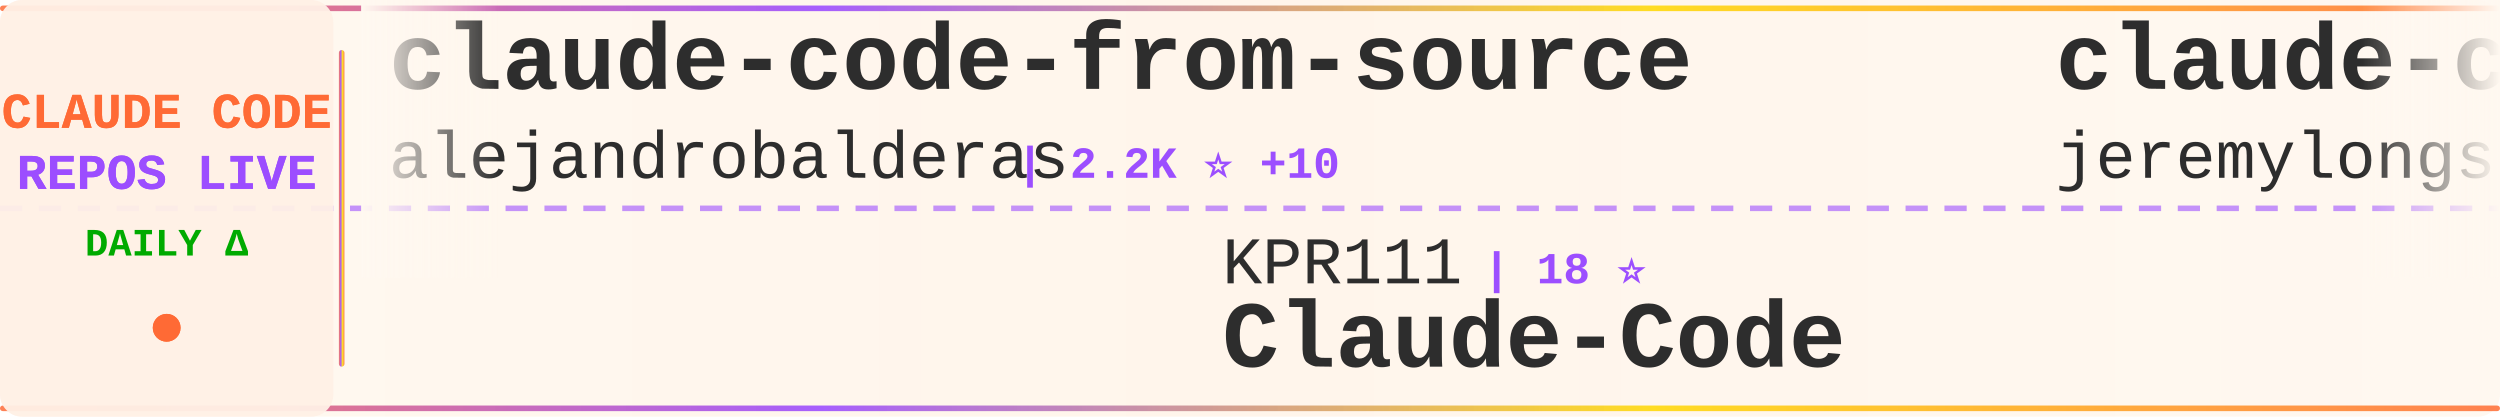
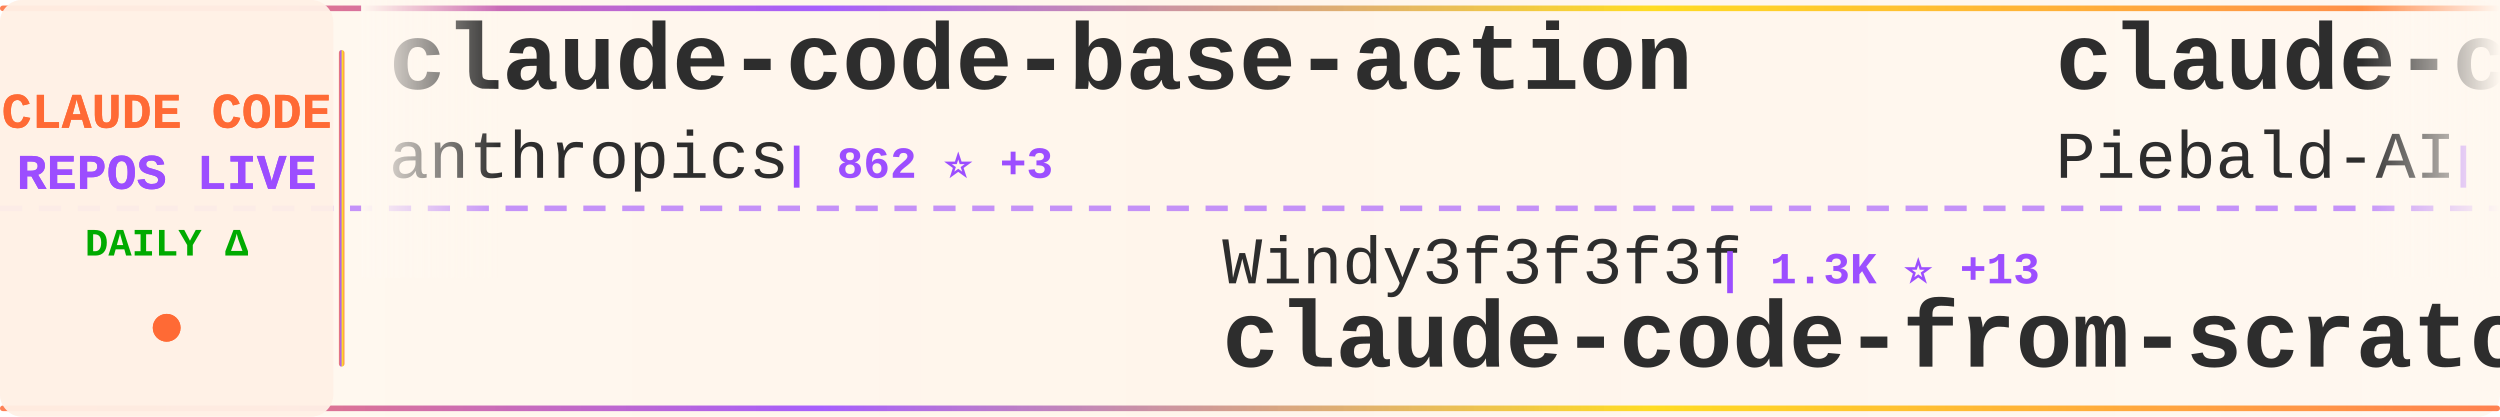
<svg xmlns="http://www.w3.org/2000/svg" width="900" height="150">
  <defs>
    <linearGradient id="tickerBg" x1="0%" y1="0%" x2="100%" y2="0%">
      <stop offset="0%" style="stop-color:#fff8f0;stop-opacity:0.98" />
      <stop offset="50%" style="stop-color:#fff5eb;stop-opacity:1" />
      <stop offset="100%" style="stop-color:#fff8f0;stop-opacity:0.98" />
    </linearGradient>
    <linearGradient id="borderGrad" x1="0%" y1="0%" x2="100%" y2="0%">
      <stop offset="0%" style="stop-color:#FF6B35;stop-opacity:0.85">
        <animate attributeName="stop-opacity" values="0.85;1;0.85" dur="2s" repeatCount="indefinite" />
      </stop>
      <stop offset="33%" style="stop-color:#9C4EFF;stop-opacity:0.9">
        <animate attributeName="stop-opacity" values="0.9;1;0.9" dur="2.2s" repeatCount="indefinite" />
      </stop>
      <stop offset="66%" style="stop-color:#FFD700;stop-opacity:0.85">
        <animate attributeName="stop-opacity" values="0.85;1;0.85" dur="1.8s" repeatCount="indefinite" />
      </stop>
      <stop offset="100%" style="stop-color:#FF6B35;stop-opacity:0.85">
        <animate attributeName="stop-opacity" values="0.85;1;0.85" dur="2s" repeatCount="indefinite" />
      </stop>
    </linearGradient>
    <filter id="textGlow">
      <feGaussianBlur stdDeviation="0.15" result="coloredBlur" />
      <feMerge>
        <feMergeNode in="coloredBlur" />
        <feMergeNode in="SourceGraphic" />
      </feMerge>
    </filter>
    <filter id="metricGlow">
      <feGaussianBlur stdDeviation="0.2" result="coloredBlur" />
      <feMerge>
        <feMergeNode in="coloredBlur" />
        <feMergeNode in="SourceGraphic" />
      </feMerge>
    </filter>
    <linearGradient id="leftFade" x1="0%" y1="0%" x2="100%" y2="0%">
      <stop offset="0%" style="stop-color:#fff8f0;stop-opacity:1" />
      <stop offset="100%" style="stop-color:#fff8f0;stop-opacity:0" />
    </linearGradient>
    <linearGradient id="rightFade" x1="0%" y1="0%" x2="100%" y2="0%">
      <stop offset="0%" style="stop-color:#fff8f0;stop-opacity:0" />
      <stop offset="100%" style="stop-color:#fff8f0;stop-opacity:1" />
    </linearGradient>
  </defs>
  <rect width="900" height="150" fill="url(#tickerBg)" rx="8" />
  <rect x="0" y="2" width="900" height="2" fill="url(#borderGrad)" rx="1" />
  <rect x="0" y="146" width="900" height="2" fill="url(#borderGrad)" rx="1" />
  <line x1="0" y1="75" x2="900" y2="75" stroke="#9C4EFF" stroke-width="2" stroke-dasharray="8 6" opacity="0.6" />
  <rect x="0" y="0" width="120" height="150" fill="#fff0e6" opacity="0.95" rx="8" />
  <text x="60" y="46" font-family="'Courier New', monospace" font-size="18" font-weight="bold" fill="#FF6B35" text-anchor="middle" filter="url(#textGlow)">
    CLAUDE CODE
  </text>
  <text x="60" y="68" font-family="'Courier New', monospace" font-size="18" font-weight="bold" fill="#9C4EFF" text-anchor="middle" filter="url(#textGlow)">
    REPOS LIVE
  </text>
  <text x="60" y="92" font-family="'Courier New', monospace" font-size="14" font-weight="bold" fill="#00aa00" text-anchor="middle">
    DAILY Δ
  </text>
  <circle cx="60" cy="118" r="5" fill="#FF6B35" filter="url(#metricGlow)">
    <animate attributeName="r" values="4;6;4" dur="1.5s" repeatCount="indefinite" />
    <animate attributeName="opacity" values="0.6;1;0.6" dur="1.5s" repeatCount="indefinite" />
  </circle>
  <rect x="122" y="18" width="2" height="114" fill="url(#borderGrad)" rx="1" />
  <clipPath id="tickerClip">
    <rect x="130" y="0" width="770" height="150" />
  </clipPath>
  <g clip-path="url(#tickerClip)">
    <g id="tickerItems">
      <animateTransform attributeName="transform" attributeType="XML" type="translate" from="0 0" to="-3000 0" dur="54s" repeatCount="indefinite" />
      <g transform="translate(0, 0)">
-         <text x="140" y="32" font-family="'Courier New', monospace" font-size="34" font-weight="bold" fill="#2d2d2d">claude-code-from-source</text>
-         <text x="140" y="64" font-family="'Courier New', monospace" font-size="24" font-weight="normal" fill="#2d2d2d" opacity="1.0">alejandrobalderas</text>
-         <text x="366" y="64" font-family="'Courier New', monospace" font-size="16" font-weight="bold" fill="#9C4EFF"> | 2.2K ⭐ +10</text>
+         <text x="140" y="32" font-family="'Courier New', monospace" font-size="34" font-weight="bold" fill="#2d2d2d">claude-code-base-action</text>
+         <text x="140" y="64" font-family="'Courier New', monospace" font-size="24" font-weight="normal" fill="#2d2d2d" opacity="1.0">anthropics</text>
+         <text x="282" y="64" font-family="'Courier New', monospace" font-size="16" font-weight="bold" fill="#9C4EFF"> | 862 ⭐ +3</text>
      </g>
      <g transform="translate(300, 0)">
-         <text x="140" y="102" font-family="'Courier New', monospace" font-size="24" font-weight="normal" fill="#2d2d2d" opacity="1.0">KPR111</text>
-         <text x="234" y="102" font-family="'Courier New', monospace" font-size="16" font-weight="bold" fill="#9C4EFF"> | 18 ⭐</text>
-         <text x="140" y="132" font-family="'Courier New', monospace" font-size="34" font-weight="bold" fill="#2d2d2d">Claude-Code</text>
+         <text x="140" y="102" font-family="'Courier New', monospace" font-size="24" font-weight="normal" fill="#2d2d2d" opacity="1.0">Windy3f3f3f3f</text>
+         <text x="318" y="102" font-family="'Courier New', monospace" font-size="16" font-weight="bold" fill="#9C4EFF"> | 1.3K ⭐ +13</text>
+         <text x="140" y="132" font-family="'Courier New', monospace" font-size="34" font-weight="bold" fill="#2d2d2d">claude-code-from-scratch</text>
      </g>
      <g transform="translate(600, 0)">
-         <text x="140" y="32" font-family="'Courier New', monospace" font-size="34" font-weight="bold" fill="#2d2d2d">claude-code-plugins-plus...</text>
-         <text x="140" y="64" font-family="'Courier New', monospace" font-size="24" font-weight="normal" fill="#2d2d2d" opacity="1.0">jeremylongshore</text>
-         <text x="342" y="64" font-family="'Courier New', monospace" font-size="16" font-weight="bold" fill="#9C4EFF"> | 2.3K ⭐ +7</text>
+         <text x="140" y="32" font-family="'Courier New', monospace" font-size="34" font-weight="bold" fill="#2d2d2d">claude-code-system-promp...</text>
+         <text x="140" y="64" font-family="'Courier New', monospace" font-size="24" font-weight="normal" fill="#2d2d2d" opacity="1.0">Piebald-AI</text>
+         <text x="282" y="64" font-family="'Courier New', monospace" font-size="16" font-weight="bold" fill="#9C4EFF"> | 10.8K ⭐ +33</text>
      </g>
      <g transform="translate(900, 0)">
-         <text x="140" y="102" font-family="'Courier New', monospace" font-size="24" font-weight="normal" fill="#2d2d2d" opacity="1.0">oboard</text>
-         <text x="234" y="102" font-family="'Courier New', monospace" font-size="16" font-weight="bold" fill="#9C4EFF"> | 3.2K ⭐ +2</text>
-         <text x="140" y="132" font-family="'Courier New', monospace" font-size="34" font-weight="bold" fill="#2d2d2d">claude-code-rev</text>
+         <text x="140" y="102" font-family="'Courier New', monospace" font-size="24" font-weight="normal" fill="#2d2d2d" opacity="1.0">ChrisWiles</text>
+         <text x="282" y="102" font-family="'Courier New', monospace" font-size="16" font-weight="bold" fill="#9C4EFF"> | 5.9K ⭐ +3</text>
+         <text x="140" y="132" font-family="'Courier New', monospace" font-size="34" font-weight="bold" fill="#2d2d2d">claude-code-showcase</text>
      </g>
      <g transform="translate(1200, 0)">
-         <text x="140" y="32" font-family="'Courier New', monospace" font-size="34" font-weight="bold" fill="#2d2d2d">andrej-karpathy-skills</text>
-         <text x="140" y="64" font-family="'Courier New', monospace" font-size="24" font-weight="normal" fill="#2d2d2d" opacity="1.0">multica-ai</text>
-         <text x="282" y="64" font-family="'Courier New', monospace" font-size="16" font-weight="bold" fill="#9C4EFF"> | 167.1K ⭐ +1.0K</text>
+         <text x="140" y="32" font-family="'Courier New', monospace" font-size="34" font-weight="bold" fill="#2d2d2d">claude-code-local</text>
+         <text x="140" y="64" font-family="'Courier New', monospace" font-size="24" font-weight="normal" fill="#2d2d2d" opacity="1.0">nicedreamzapp</text>
+         <text x="318" y="64" font-family="'Courier New', monospace" font-size="16" font-weight="bold" fill="#9C4EFF"> | 2.7K ⭐ +5</text>
      </g>
      <g transform="translate(1500, 0)">
-         <text x="140" y="102" font-family="'Courier New', monospace" font-size="24" font-weight="normal" fill="#2d2d2d" opacity="1.0">musistudio</text>
-         <text x="282" y="102" font-family="'Courier New', monospace" font-size="16" font-weight="bold" fill="#9C4EFF"> | 34.7K ⭐ +35</text>
-         <text x="140" y="132" font-family="'Courier New', monospace" font-size="34" font-weight="bold" fill="#2d2d2d">claude-code-router</text>
+         <text x="140" y="102" font-family="'Courier New', monospace" font-size="24" font-weight="normal" fill="#2d2d2d" opacity="1.0">hangsman</text>
+         <text x="258" y="102" font-family="'Courier New', monospace" font-size="16" font-weight="bold" fill="#9C4EFF"> | 782 ⭐ +1</text>
+         <text x="140" y="132" font-family="'Courier New', monospace" font-size="34" font-weight="bold" fill="#2d2d2d">claude-code-source</text>
      </g>
      <g transform="translate(1800, 0)">
-         <text x="140" y="32" font-family="'Courier New', monospace" font-size="34" font-weight="bold" fill="#2d2d2d">claude-code-ultimate-gui...</text>
-         <text x="140" y="64" font-family="'Courier New', monospace" font-size="24" font-weight="normal" fill="#2d2d2d" opacity="1.0">FlorianBruniaux</text>
-         <text x="342" y="64" font-family="'Courier New', monospace" font-size="16" font-weight="bold" fill="#9C4EFF"> | 4.7K ⭐ +25</text>
+         <text x="140" y="32" font-family="'Courier New', monospace" font-size="34" font-weight="bold" fill="#2d2d2d">Claude-Code</text>
+         <text x="140" y="64" font-family="'Courier New', monospace" font-size="24" font-weight="normal" fill="#2d2d2d" opacity="1.0">pengchengneo</text>
+         <text x="306" y="64" font-family="'Courier New', monospace" font-size="16" font-weight="bold" fill="#9C4EFF"> | 1.5K ⭐ +3</text>
      </g>
      <g transform="translate(2100, 0)">
-         <text x="140" y="102" font-family="'Courier New', monospace" font-size="24" font-weight="normal" fill="#2d2d2d" opacity="1.0">ding113</text>
-         <text x="246" y="102" font-family="'Courier New', monospace" font-size="16" font-weight="bold" fill="#9C4EFF"> | 3.0K ⭐ +7</text>
-         <text x="140" y="132" font-family="'Courier New', monospace" font-size="34" font-weight="bold" fill="#2d2d2d">claude-code-hub</text>
+         <text x="140" y="102" font-family="'Courier New', monospace" font-size="24" font-weight="normal" fill="#2d2d2d" opacity="1.0">FlorianBruniaux</text>
+         <text x="342" y="102" font-family="'Courier New', monospace" font-size="16" font-weight="bold" fill="#9C4EFF"> | 4.7K ⭐ +23</text>
+         <text x="140" y="132" font-family="'Courier New', monospace" font-size="34" font-weight="bold" fill="#2d2d2d">claude-code-ultimate-gui...</text>
      </g>
      <g transform="translate(2400, 0)">
+         <text x="140" y="32" font-family="'Courier New', monospace" font-size="34" font-weight="bold" fill="#2d2d2d">claude-code-spec-workflo...</text>
+         <text x="140" y="64" font-family="'Courier New', monospace" font-size="24" font-weight="normal" fill="#2d2d2d" opacity="1.0">Pimzino</text>
+         <text x="246" y="64" font-family="'Courier New', monospace" font-size="16" font-weight="bold" fill="#9C4EFF"> | 3.8K ⭐ +1</text>
+       </g>
+       <g transform="translate(2700, 0)">
+         <text x="140" y="102" font-family="'Courier New', monospace" font-size="24" font-weight="normal" fill="#2d2d2d" opacity="1.0">Windy3f3f3f3f</text>
+         <text x="318" y="102" font-family="'Courier New', monospace" font-size="16" font-weight="bold" fill="#9C4EFF"> | 2.6K ⭐ +8</text>
+         <text x="140" y="132" font-family="'Courier New', monospace" font-size="34" font-weight="bold" fill="#2d2d2d">how-claude-code-works</text>
+       </g>
+       <g transform="translate(3000, 0)">
+         <text x="140" y="32" font-family="'Courier New', monospace" font-size="34" font-weight="bold" fill="#2d2d2d">claude-code-base-action</text>
+         <text x="140" y="64" font-family="'Courier New', monospace" font-size="24" font-weight="normal" fill="#2d2d2d" opacity="1.0">anthropics</text>
+         <text x="282" y="64" font-family="'Courier New', monospace" font-size="16" font-weight="bold" fill="#9C4EFF"> | 862 ⭐ +3</text>
+       </g>
+       <g transform="translate(3300, 0)">
+         <text x="140" y="102" font-family="'Courier New', monospace" font-size="24" font-weight="normal" fill="#2d2d2d" opacity="1.0">Windy3f3f3f3f</text>
+         <text x="318" y="102" font-family="'Courier New', monospace" font-size="16" font-weight="bold" fill="#9C4EFF"> | 1.3K ⭐ +13</text>
+         <text x="140" y="132" font-family="'Courier New', monospace" font-size="34" font-weight="bold" fill="#2d2d2d">claude-code-from-scratch</text>
+       </g>
+       <g transform="translate(3600, 0)">
        <text x="140" y="32" font-family="'Courier New', monospace" font-size="34" font-weight="bold" fill="#2d2d2d">claude-code-system-promp...</text>
        <text x="140" y="64" font-family="'Courier New', monospace" font-size="24" font-weight="normal" fill="#2d2d2d" opacity="1.0">Piebald-AI</text>
-         <text x="282" y="64" font-family="'Courier New', monospace" font-size="16" font-weight="bold" fill="#9C4EFF"> | 10.8K ⭐ +26</text>
-       </g>
-       <g transform="translate(2700, 0)">
-         <text x="140" y="102" font-family="'Courier New', monospace" font-size="24" font-weight="normal" fill="#2d2d2d" opacity="1.0">chauncygu</text>
-         <text x="270" y="102" font-family="'Courier New', monospace" font-size="16" font-weight="bold" fill="#9C4EFF"> | 2.6K ⭐ +7</text>
-         <text x="140" y="132" font-family="'Courier New', monospace" font-size="34" font-weight="bold" fill="#2d2d2d">collection-claude-code-s...</text>
-       </g>
-       <g transform="translate(3000, 0)">
-         <text x="140" y="32" font-family="'Courier New', monospace" font-size="34" font-weight="bold" fill="#2d2d2d">claude-code-from-source</text>
-         <text x="140" y="64" font-family="'Courier New', monospace" font-size="24" font-weight="normal" fill="#2d2d2d" opacity="1.0">alejandrobalderas</text>
-         <text x="366" y="64" font-family="'Courier New', monospace" font-size="16" font-weight="bold" fill="#9C4EFF"> | 2.2K ⭐ +10</text>
-       </g>
-       <g transform="translate(3300, 0)">
-         <text x="140" y="102" font-family="'Courier New', monospace" font-size="24" font-weight="normal" fill="#2d2d2d" opacity="1.0">KPR111</text>
-         <text x="234" y="102" font-family="'Courier New', monospace" font-size="16" font-weight="bold" fill="#9C4EFF"> | 18 ⭐</text>
-         <text x="140" y="132" font-family="'Courier New', monospace" font-size="34" font-weight="bold" fill="#2d2d2d">Claude-Code</text>
-       </g>
-       <g transform="translate(3600, 0)">
-         <text x="140" y="32" font-family="'Courier New', monospace" font-size="34" font-weight="bold" fill="#2d2d2d">claude-code-plugins-plus...</text>
-         <text x="140" y="64" font-family="'Courier New', monospace" font-size="24" font-weight="normal" fill="#2d2d2d" opacity="1.0">jeremylongshore</text>
-         <text x="342" y="64" font-family="'Courier New', monospace" font-size="16" font-weight="bold" fill="#9C4EFF"> | 2.3K ⭐ +7</text>
+         <text x="282" y="64" font-family="'Courier New', monospace" font-size="16" font-weight="bold" fill="#9C4EFF"> | 10.8K ⭐ +33</text>
      </g>
      <g transform="translate(3900, 0)">
-         <text x="140" y="102" font-family="'Courier New', monospace" font-size="24" font-weight="normal" fill="#2d2d2d" opacity="1.0">oboard</text>
-         <text x="234" y="102" font-family="'Courier New', monospace" font-size="16" font-weight="bold" fill="#9C4EFF"> | 3.2K ⭐ +2</text>
-         <text x="140" y="132" font-family="'Courier New', monospace" font-size="34" font-weight="bold" fill="#2d2d2d">claude-code-rev</text>
+         <text x="140" y="102" font-family="'Courier New', monospace" font-size="24" font-weight="normal" fill="#2d2d2d" opacity="1.0">ChrisWiles</text>
+         <text x="282" y="102" font-family="'Courier New', monospace" font-size="16" font-weight="bold" fill="#9C4EFF"> | 5.9K ⭐ +3</text>
+         <text x="140" y="132" font-family="'Courier New', monospace" font-size="34" font-weight="bold" fill="#2d2d2d">claude-code-showcase</text>
      </g>
    </g>
  </g>
  <rect x="130" y="0" width="50" height="100" fill="url(#leftFade)" />
  <rect x="850" y="0" width="50" height="100" fill="url(#rightFade)" />
</svg>
